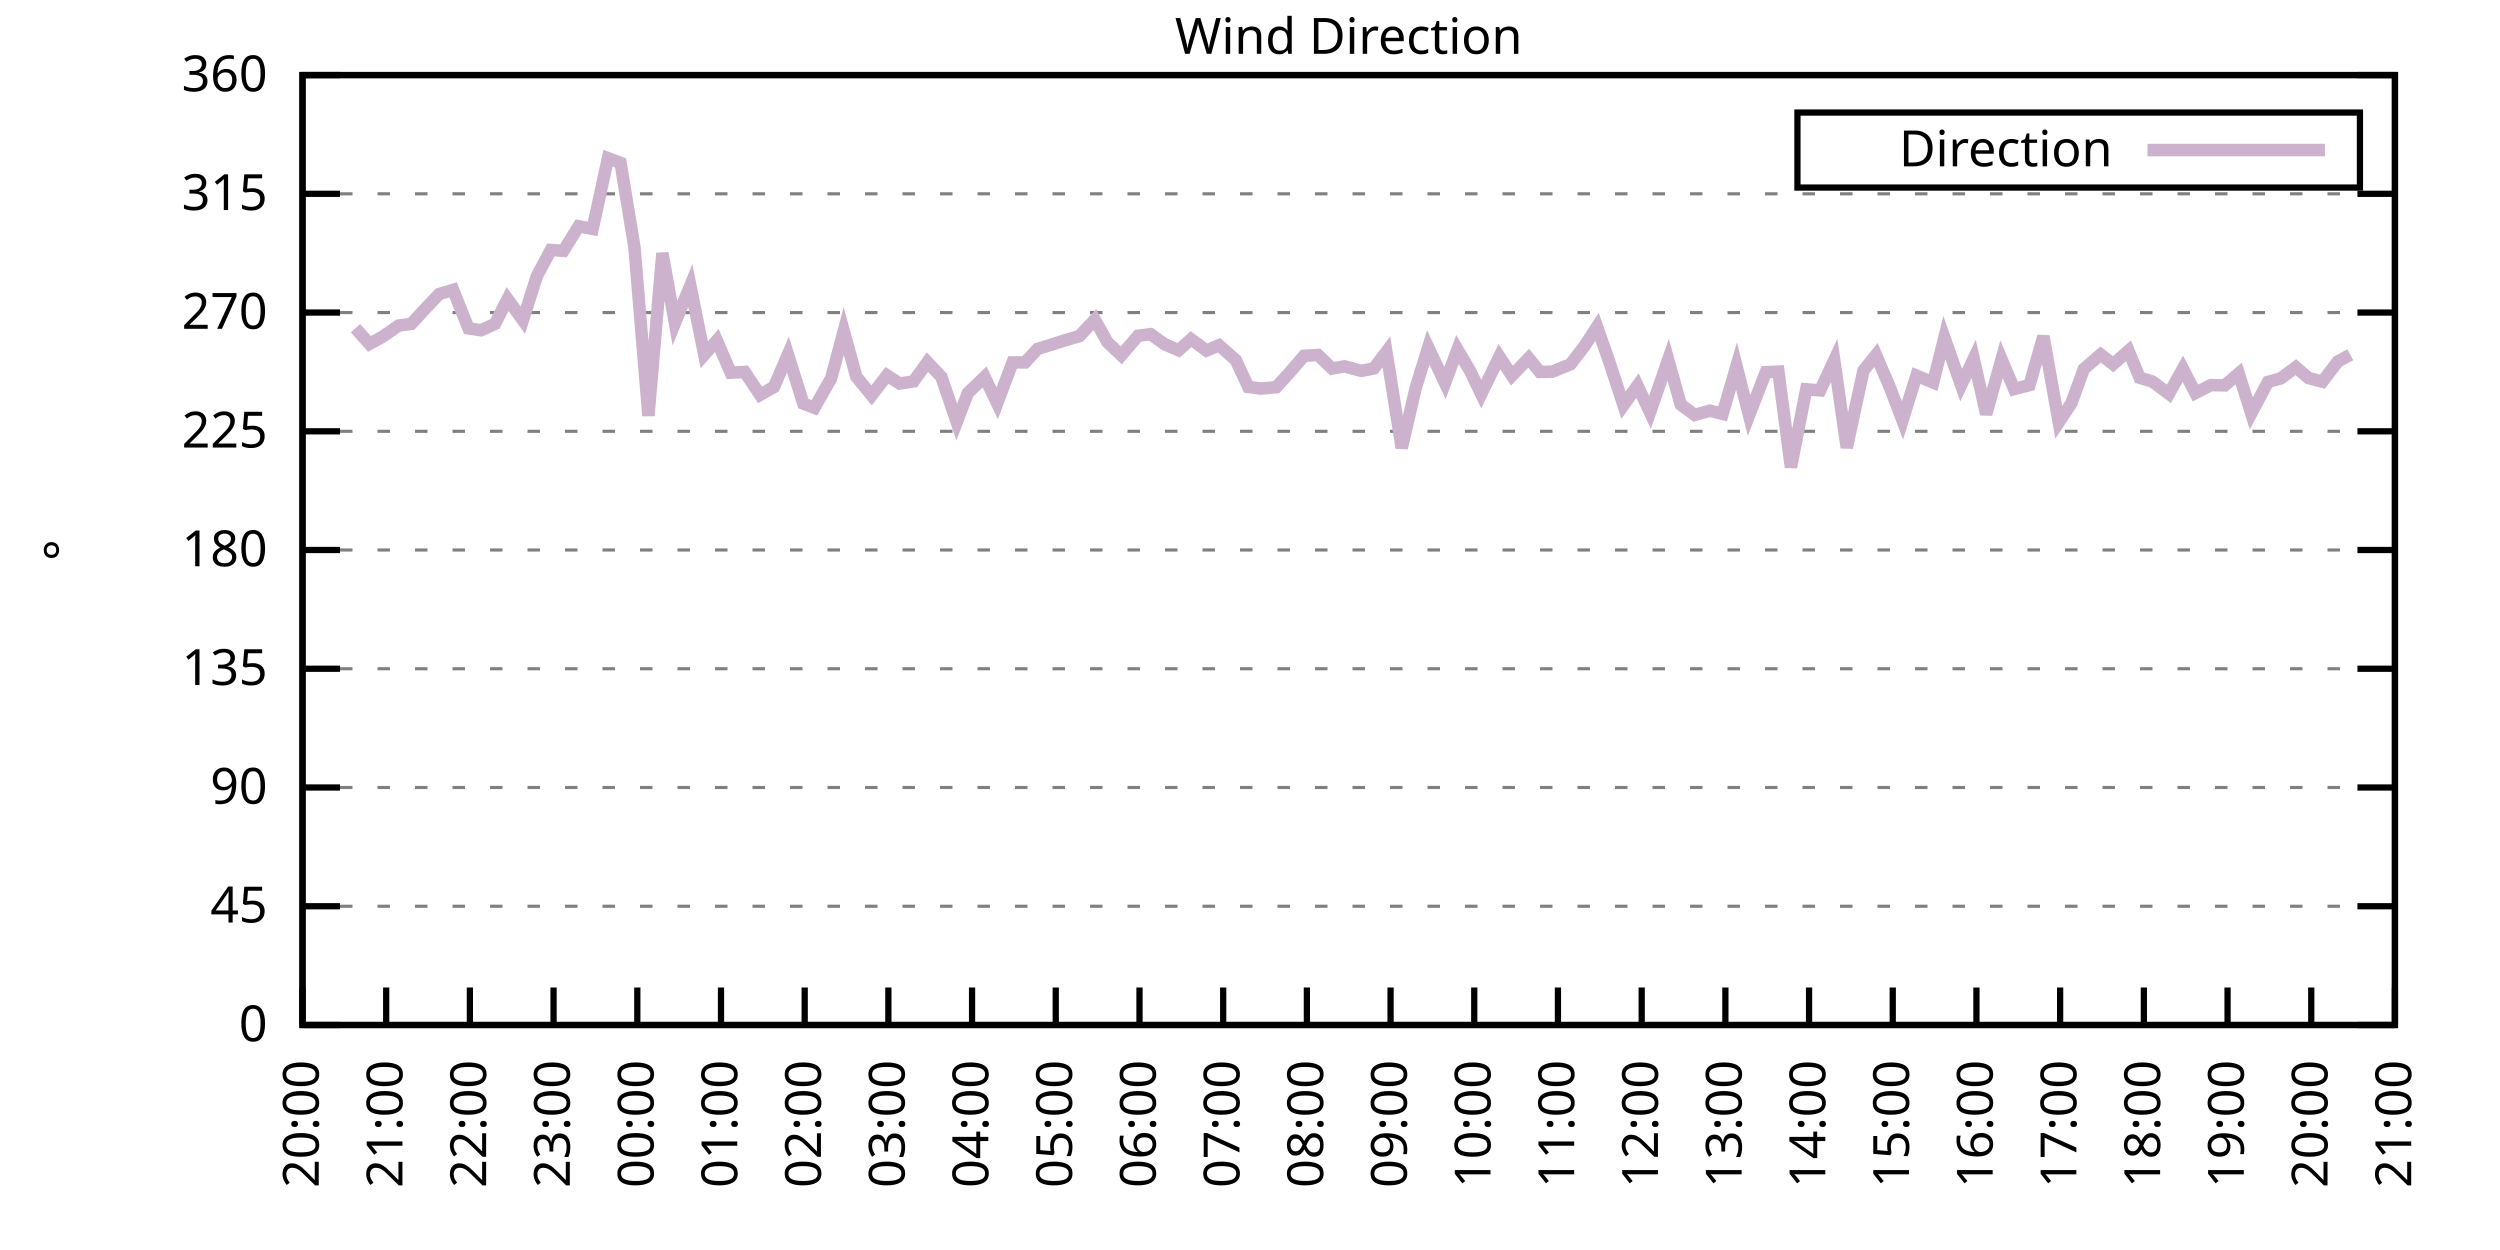
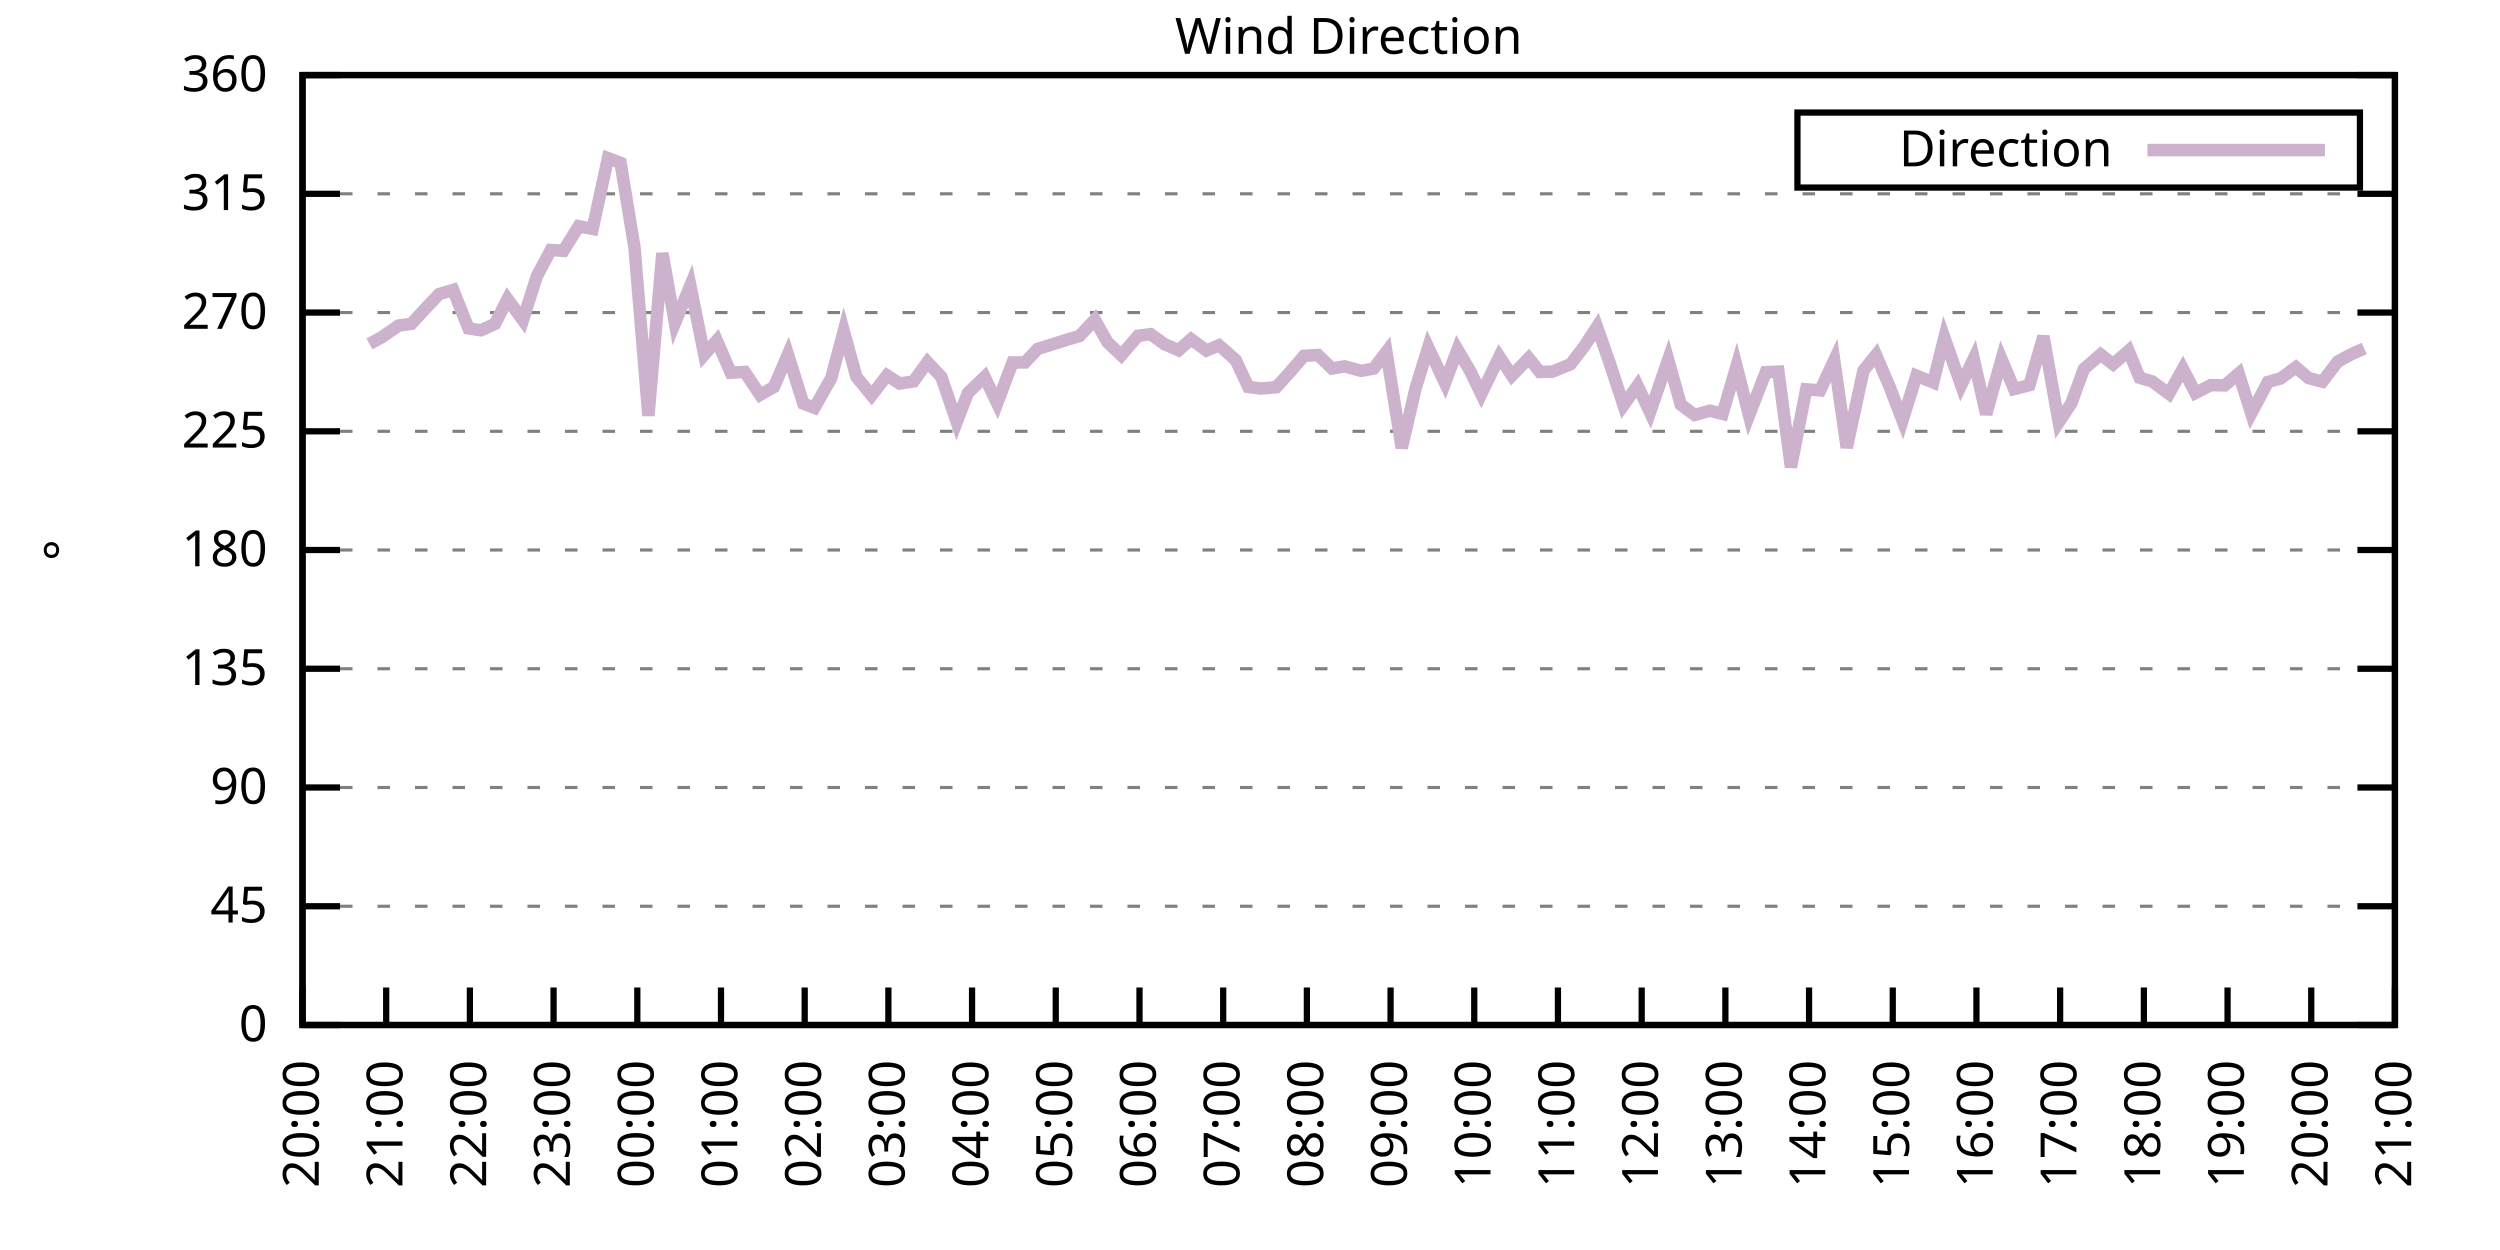
<svg xmlns="http://www.w3.org/2000/svg" xmlns:xlink="http://www.w3.org/1999/xlink" width="400" height="200" viewBox="0 0 400 200">
  <g id="gnuplot_canvas">
    <rect x="0" y="0" width="400" height="200" fill="none" />
    <defs>
      <circle id="gpDot" r="0.5" stroke-width="0.5" stroke="currentColor" />
      <path id="gpPt0" stroke-width="0.333" stroke="currentColor" d="M-1,0 h2 M0,-1 v2" />
      <path id="gpPt1" stroke-width="0.333" stroke="currentColor" d="M-1,-1 L1,1 M1,-1 L-1,1" />
      <path id="gpPt2" stroke-width="0.333" stroke="currentColor" d="M-1,0 L1,0 M0,-1 L0,1 M-1,-1 L1,1 M-1,1 L1,-1" />
      <rect id="gpPt3" stroke-width="0.333" stroke="currentColor" x="-1" y="-1" width="2" height="2" />
      <rect id="gpPt4" stroke-width="0.333" stroke="currentColor" fill="currentColor" x="-1" y="-1" width="2" height="2" />
      <circle id="gpPt5" stroke-width="0.333" stroke="currentColor" cx="0" cy="0" r="1" />
      <use xlink:href="#gpPt5" id="gpPt6" fill="currentColor" stroke="none" />
      <path id="gpPt7" stroke-width="0.333" stroke="currentColor" d="M0,-1.33 L-1.33,0.67 L1.33,0.67 z" />
      <use xlink:href="#gpPt7" id="gpPt8" fill="currentColor" stroke="none" />
      <use xlink:href="#gpPt7" id="gpPt9" stroke="currentColor" transform="rotate(180)" />
      <use xlink:href="#gpPt9" id="gpPt10" fill="currentColor" stroke="none" />
      <use xlink:href="#gpPt3" id="gpPt11" stroke="currentColor" transform="rotate(45)" />
      <use xlink:href="#gpPt11" id="gpPt12" fill="currentColor" stroke="none" />
      <path id="gpPt13" stroke-width="0.333" stroke="currentColor" d="M0,1.330 L1.265,0.411 L0.782,-1.067 L-0.782,-1.076 L-1.265,0.411 z" />
      <use xlink:href="#gpPt13" id="gpPt14" fill="currentColor" stroke="none" />
      <filter id="textbox" filterUnits="objectBoundingBox" x="0" y="0" height="1" width="1">
        <feFlood flood-color="white" flood-opacity="1" result="bgnd" />
        <feComposite in="SourceGraphic" in2="bgnd" operator="atop" />
      </filter>
      <filter id="greybox" filterUnits="objectBoundingBox" x="0" y="0" height="1" width="1">
        <feFlood flood-color="lightgrey" flood-opacity="1" result="grey" />
        <feComposite in="SourceGraphic" in2="grey" operator="atop" />
      </filter>
    </defs>
    <g fill="none" color="white" stroke="currentColor" stroke-width="1.00" stroke-linecap="butt" stroke-linejoin="miter">
</g>
    <g fill="none" color="black" stroke="currentColor" stroke-width="1.00" stroke-linecap="butt" stroke-linejoin="miter">
      <g stroke="none" shape-rendering="crispEdges">
        <polygon fill="rgb(255, 255, 255)" points="48.40,164.00 383.18,164.00 383.18,12.02 48.40,12.02 " />
      </g>
    </g>
    <g fill="none" color="black" stroke="currentColor" stroke-width="1.00" stroke-linecap="butt" stroke-linejoin="miter">
</g>
    <g fill="none" color="black" stroke="black" stroke-width="0.50" stroke-linecap="butt" stroke-linejoin="miter">
</g>
    <g fill="none" color="gray" stroke="currentColor" stroke-width="0.50" stroke-linecap="butt" stroke-linejoin="miter">
      <path stroke="gray" stroke-dasharray="2,4" class="gridline" d="M48.40,164.00 L383.19,164.00  " />
    </g>
    <g fill="none" color="gray" stroke="gray" stroke-width="1.00" stroke-linecap="butt" stroke-linejoin="miter">
</g>
    <g fill="none" color="black" stroke="currentColor" stroke-width="1.00" stroke-linecap="butt" stroke-linejoin="miter">
      <path stroke="black" d="M48.40,164.00 L54.40,164.00 M383.19,164.00 L377.19,164.00  " />
      <g transform="translate(42.80,166.60)" stroke="none" fill="black" font-family="Sans" font-size="8.00" text-anchor="end">
        <text>
          <tspan font-family="Sans"> 0</tspan>
        </text>
      </g>
    </g>
    <g fill="none" color="black" stroke="currentColor" stroke-width="1.00" stroke-linecap="butt" stroke-linejoin="miter">
</g>
    <g fill="none" color="black" stroke="black" stroke-width="0.50" stroke-linecap="butt" stroke-linejoin="miter">
</g>
    <g fill="none" color="gray" stroke="currentColor" stroke-width="0.50" stroke-linecap="butt" stroke-linejoin="miter">
      <path stroke="gray" stroke-dasharray="2,4" class="gridline" d="M48.40,145.00 L383.19,145.00  " />
    </g>
    <g fill="none" color="gray" stroke="gray" stroke-width="1.00" stroke-linecap="butt" stroke-linejoin="miter">
</g>
    <g fill="none" color="black" stroke="currentColor" stroke-width="1.00" stroke-linecap="butt" stroke-linejoin="miter">
      <path stroke="black" d="M48.40,145.00 L54.40,145.00 M383.19,145.00 L377.19,145.00  " />
      <g transform="translate(42.80,147.60)" stroke="none" fill="black" font-family="Sans" font-size="8.00" text-anchor="end">
        <text>
          <tspan font-family="Sans"> 45</tspan>
        </text>
      </g>
    </g>
    <g fill="none" color="black" stroke="currentColor" stroke-width="1.00" stroke-linecap="butt" stroke-linejoin="miter">
</g>
    <g fill="none" color="black" stroke="black" stroke-width="0.50" stroke-linecap="butt" stroke-linejoin="miter">
</g>
    <g fill="none" color="gray" stroke="currentColor" stroke-width="0.50" stroke-linecap="butt" stroke-linejoin="miter">
      <path stroke="gray" stroke-dasharray="2,4" class="gridline" d="M48.40,126.00 L383.19,126.00  " />
    </g>
    <g fill="none" color="gray" stroke="gray" stroke-width="1.00" stroke-linecap="butt" stroke-linejoin="miter">
</g>
    <g fill="none" color="black" stroke="currentColor" stroke-width="1.00" stroke-linecap="butt" stroke-linejoin="miter">
      <path stroke="black" d="M48.40,126.00 L54.40,126.00 M383.19,126.00 L377.19,126.00  " />
      <g transform="translate(42.80,128.60)" stroke="none" fill="black" font-family="Sans" font-size="8.00" text-anchor="end">
        <text>
          <tspan font-family="Sans"> 90</tspan>
        </text>
      </g>
    </g>
    <g fill="none" color="black" stroke="currentColor" stroke-width="1.00" stroke-linecap="butt" stroke-linejoin="miter">
</g>
    <g fill="none" color="black" stroke="black" stroke-width="0.50" stroke-linecap="butt" stroke-linejoin="miter">
</g>
    <g fill="none" color="gray" stroke="currentColor" stroke-width="0.50" stroke-linecap="butt" stroke-linejoin="miter">
      <path stroke="gray" stroke-dasharray="2,4" class="gridline" d="M48.40,107.00 L383.19,107.00  " />
    </g>
    <g fill="none" color="gray" stroke="gray" stroke-width="1.00" stroke-linecap="butt" stroke-linejoin="miter">
</g>
    <g fill="none" color="black" stroke="currentColor" stroke-width="1.00" stroke-linecap="butt" stroke-linejoin="miter">
      <path stroke="black" d="M48.40,107.00 L54.40,107.00 M383.19,107.00 L377.19,107.00  " />
      <g transform="translate(42.80,109.60)" stroke="none" fill="black" font-family="Sans" font-size="8.00" text-anchor="end">
        <text>
          <tspan font-family="Sans"> 135</tspan>
        </text>
      </g>
    </g>
    <g fill="none" color="black" stroke="currentColor" stroke-width="1.00" stroke-linecap="butt" stroke-linejoin="miter">
</g>
    <g fill="none" color="black" stroke="black" stroke-width="0.50" stroke-linecap="butt" stroke-linejoin="miter">
</g>
    <g fill="none" color="gray" stroke="currentColor" stroke-width="0.50" stroke-linecap="butt" stroke-linejoin="miter">
      <path stroke="gray" stroke-dasharray="2,4" class="gridline" d="M48.40,88.00 L383.19,88.00  " />
    </g>
    <g fill="none" color="gray" stroke="gray" stroke-width="1.00" stroke-linecap="butt" stroke-linejoin="miter">
</g>
    <g fill="none" color="black" stroke="currentColor" stroke-width="1.00" stroke-linecap="butt" stroke-linejoin="miter">
      <path stroke="black" d="M48.40,88.00 L54.40,88.00 M383.19,88.00 L377.19,88.00  " />
      <g transform="translate(42.80,90.60)" stroke="none" fill="black" font-family="Sans" font-size="8.00" text-anchor="end">
        <text>
          <tspan font-family="Sans"> 180</tspan>
        </text>
      </g>
    </g>
    <g fill="none" color="black" stroke="currentColor" stroke-width="1.00" stroke-linecap="butt" stroke-linejoin="miter">
</g>
    <g fill="none" color="black" stroke="black" stroke-width="0.50" stroke-linecap="butt" stroke-linejoin="miter">
</g>
    <g fill="none" color="gray" stroke="currentColor" stroke-width="0.50" stroke-linecap="butt" stroke-linejoin="miter">
      <path stroke="gray" stroke-dasharray="2,4" class="gridline" d="M48.40,69.01 L383.19,69.01  " />
    </g>
    <g fill="none" color="gray" stroke="gray" stroke-width="1.00" stroke-linecap="butt" stroke-linejoin="miter">
</g>
    <g fill="none" color="black" stroke="currentColor" stroke-width="1.00" stroke-linecap="butt" stroke-linejoin="miter">
      <path stroke="black" d="M48.40,69.01 L54.40,69.01 M383.19,69.01 L377.19,69.01  " />
      <g transform="translate(42.80,71.61)" stroke="none" fill="black" font-family="Sans" font-size="8.00" text-anchor="end">
        <text>
          <tspan font-family="Sans"> 225</tspan>
        </text>
      </g>
    </g>
    <g fill="none" color="black" stroke="currentColor" stroke-width="1.00" stroke-linecap="butt" stroke-linejoin="miter">
</g>
    <g fill="none" color="black" stroke="black" stroke-width="0.50" stroke-linecap="butt" stroke-linejoin="miter">
</g>
    <g fill="none" color="gray" stroke="currentColor" stroke-width="0.50" stroke-linecap="butt" stroke-linejoin="miter">
      <path stroke="gray" stroke-dasharray="2,4" class="gridline" d="M48.40,50.01 L383.19,50.01  " />
    </g>
    <g fill="none" color="gray" stroke="gray" stroke-width="1.00" stroke-linecap="butt" stroke-linejoin="miter">
</g>
    <g fill="none" color="black" stroke="currentColor" stroke-width="1.00" stroke-linecap="butt" stroke-linejoin="miter">
      <path stroke="black" d="M48.40,50.01 L54.40,50.01 M383.19,50.01 L377.19,50.01  " />
      <g transform="translate(42.80,52.61)" stroke="none" fill="black" font-family="Sans" font-size="8.00" text-anchor="end">
        <text>
          <tspan font-family="Sans"> 270</tspan>
        </text>
      </g>
    </g>
    <g fill="none" color="black" stroke="currentColor" stroke-width="1.00" stroke-linecap="butt" stroke-linejoin="miter">
</g>
    <g fill="none" color="black" stroke="black" stroke-width="0.50" stroke-linecap="butt" stroke-linejoin="miter">
</g>
    <g fill="none" color="gray" stroke="currentColor" stroke-width="0.50" stroke-linecap="butt" stroke-linejoin="miter">
      <path stroke="gray" stroke-dasharray="2,4" class="gridline" d="M48.40,31.01 L383.19,31.01  " />
    </g>
    <g fill="none" color="gray" stroke="gray" stroke-width="1.00" stroke-linecap="butt" stroke-linejoin="miter">
</g>
    <g fill="none" color="black" stroke="currentColor" stroke-width="1.00" stroke-linecap="butt" stroke-linejoin="miter">
      <path stroke="black" d="M48.40,31.01 L54.40,31.01 M383.19,31.01 L377.19,31.01  " />
      <g transform="translate(42.80,33.61)" stroke="none" fill="black" font-family="Sans" font-size="8.00" text-anchor="end">
        <text>
          <tspan font-family="Sans"> 315</tspan>
        </text>
      </g>
    </g>
    <g fill="none" color="black" stroke="currentColor" stroke-width="1.00" stroke-linecap="butt" stroke-linejoin="miter">
</g>
    <g fill="none" color="black" stroke="black" stroke-width="0.50" stroke-linecap="butt" stroke-linejoin="miter">
</g>
    <g fill="none" color="gray" stroke="currentColor" stroke-width="0.50" stroke-linecap="butt" stroke-linejoin="miter">
      <path stroke="gray" stroke-dasharray="2,4" class="gridline" d="M48.40,12.01 L383.19,12.01  " />
    </g>
    <g fill="none" color="gray" stroke="gray" stroke-width="1.00" stroke-linecap="butt" stroke-linejoin="miter">
</g>
    <g fill="none" color="black" stroke="currentColor" stroke-width="1.00" stroke-linecap="butt" stroke-linejoin="miter">
      <path stroke="black" d="M48.40,12.01 L54.40,12.01 M383.19,12.01 L377.19,12.01  " />
      <g transform="translate(42.80,14.61)" stroke="none" fill="black" font-family="Sans" font-size="8.00" text-anchor="end">
        <text>
          <tspan font-family="Sans"> 360</tspan>
        </text>
      </g>
    </g>
    <g fill="none" color="black" stroke="currentColor" stroke-width="1.00" stroke-linecap="butt" stroke-linejoin="miter">
      <path stroke="black" d="M48.40,164.00 L48.40,158.00  " />
      <g transform="translate(51.00,169.60) rotate(270.00)" stroke="none" fill="black" font-family="Sans" font-size="8.00" text-anchor="end">
        <text>
          <tspan font-family="Sans">20:00</tspan>
        </text>
      </g>
    </g>
    <g fill="none" color="black" stroke="currentColor" stroke-width="1.00" stroke-linecap="butt" stroke-linejoin="miter">
      <path stroke="black" d="M61.79,164.00 L61.79,158.00  " />
      <g transform="translate(64.39,169.60) rotate(270.00)" stroke="none" fill="black" font-family="Sans" font-size="8.00" text-anchor="end">
        <text>
          <tspan font-family="Sans">21:00</tspan>
        </text>
      </g>
    </g>
    <g fill="none" color="black" stroke="currentColor" stroke-width="1.00" stroke-linecap="butt" stroke-linejoin="miter">
      <path stroke="black" d="M75.18,164.00 L75.18,158.00  " />
      <g transform="translate(77.78,169.60) rotate(270.00)" stroke="none" fill="black" font-family="Sans" font-size="8.00" text-anchor="end">
        <text>
          <tspan font-family="Sans">22:00</tspan>
        </text>
      </g>
    </g>
    <g fill="none" color="black" stroke="currentColor" stroke-width="1.00" stroke-linecap="butt" stroke-linejoin="miter">
      <path stroke="black" d="M88.57,164.00 L88.57,158.00  " />
      <g transform="translate(91.17,169.60) rotate(270.00)" stroke="none" fill="black" font-family="Sans" font-size="8.00" text-anchor="end">
        <text>
          <tspan font-family="Sans">23:00</tspan>
        </text>
      </g>
    </g>
    <g fill="none" color="black" stroke="currentColor" stroke-width="1.00" stroke-linecap="butt" stroke-linejoin="miter">
      <path stroke="black" d="M101.97,164.00 L101.97,158.00  " />
      <g transform="translate(104.57,169.60) rotate(270.00)" stroke="none" fill="black" font-family="Sans" font-size="8.00" text-anchor="end">
        <text>
          <tspan font-family="Sans">00:00</tspan>
        </text>
      </g>
    </g>
    <g fill="none" color="black" stroke="currentColor" stroke-width="1.00" stroke-linecap="butt" stroke-linejoin="miter">
      <path stroke="black" d="M115.36,164.00 L115.36,158.00  " />
      <g transform="translate(117.96,169.60) rotate(270.00)" stroke="none" fill="black" font-family="Sans" font-size="8.00" text-anchor="end">
        <text>
          <tspan font-family="Sans">01:00</tspan>
        </text>
      </g>
    </g>
    <g fill="none" color="black" stroke="currentColor" stroke-width="1.00" stroke-linecap="butt" stroke-linejoin="miter">
      <path stroke="black" d="M128.75,164.00 L128.75,158.00  " />
      <g transform="translate(131.35,169.60) rotate(270.00)" stroke="none" fill="black" font-family="Sans" font-size="8.00" text-anchor="end">
        <text>
          <tspan font-family="Sans">02:00</tspan>
        </text>
      </g>
    </g>
    <g fill="none" color="black" stroke="currentColor" stroke-width="1.00" stroke-linecap="butt" stroke-linejoin="miter">
      <path stroke="black" d="M142.14,164.00 L142.14,158.00  " />
      <g transform="translate(144.74,169.60) rotate(270.00)" stroke="none" fill="black" font-family="Sans" font-size="8.00" text-anchor="end">
        <text>
          <tspan font-family="Sans">03:00</tspan>
        </text>
      </g>
    </g>
    <g fill="none" color="black" stroke="currentColor" stroke-width="1.00" stroke-linecap="butt" stroke-linejoin="miter">
      <path stroke="black" d="M155.53,164.00 L155.53,158.00  " />
      <g transform="translate(158.13,169.60) rotate(270.00)" stroke="none" fill="black" font-family="Sans" font-size="8.00" text-anchor="end">
        <text>
          <tspan font-family="Sans">04:00</tspan>
        </text>
      </g>
    </g>
    <g fill="none" color="black" stroke="currentColor" stroke-width="1.00" stroke-linecap="butt" stroke-linejoin="miter">
      <path stroke="black" d="M168.92,164.00 L168.92,158.00  " />
      <g transform="translate(171.52,169.60) rotate(270.00)" stroke="none" fill="black" font-family="Sans" font-size="8.00" text-anchor="end">
        <text>
          <tspan font-family="Sans">05:00</tspan>
        </text>
      </g>
    </g>
    <g fill="none" color="black" stroke="currentColor" stroke-width="1.00" stroke-linecap="butt" stroke-linejoin="miter">
      <path stroke="black" d="M182.32,164.00 L182.32,158.00  " />
      <g transform="translate(184.92,169.60) rotate(270.00)" stroke="none" fill="black" font-family="Sans" font-size="8.00" text-anchor="end">
        <text>
          <tspan font-family="Sans">06:00</tspan>
        </text>
      </g>
    </g>
    <g fill="none" color="black" stroke="currentColor" stroke-width="1.00" stroke-linecap="butt" stroke-linejoin="miter">
      <path stroke="black" d="M195.71,164.00 L195.71,158.00  " />
      <g transform="translate(198.31,169.60) rotate(270.00)" stroke="none" fill="black" font-family="Sans" font-size="8.00" text-anchor="end">
        <text>
          <tspan font-family="Sans">07:00</tspan>
        </text>
      </g>
    </g>
    <g fill="none" color="black" stroke="currentColor" stroke-width="1.00" stroke-linecap="butt" stroke-linejoin="miter">
      <path stroke="black" d="M209.10,164.00 L209.10,158.00  " />
      <g transform="translate(211.70,169.60) rotate(270.00)" stroke="none" fill="black" font-family="Sans" font-size="8.00" text-anchor="end">
        <text>
          <tspan font-family="Sans">08:00</tspan>
        </text>
      </g>
    </g>
    <g fill="none" color="black" stroke="currentColor" stroke-width="1.00" stroke-linecap="butt" stroke-linejoin="miter">
      <path stroke="black" d="M222.49,164.00 L222.49,158.00  " />
      <g transform="translate(225.09,169.60) rotate(270.00)" stroke="none" fill="black" font-family="Sans" font-size="8.00" text-anchor="end">
        <text>
          <tspan font-family="Sans">09:00</tspan>
        </text>
      </g>
    </g>
    <g fill="none" color="black" stroke="currentColor" stroke-width="1.00" stroke-linecap="butt" stroke-linejoin="miter">
      <path stroke="black" d="M235.88,164.00 L235.88,158.00  " />
      <g transform="translate(238.48,169.60) rotate(270.00)" stroke="none" fill="black" font-family="Sans" font-size="8.00" text-anchor="end">
        <text>
          <tspan font-family="Sans">10:00</tspan>
        </text>
      </g>
    </g>
    <g fill="none" color="black" stroke="currentColor" stroke-width="1.00" stroke-linecap="butt" stroke-linejoin="miter">
      <path stroke="black" d="M249.27,164.00 L249.27,158.00  " />
      <g transform="translate(251.87,169.60) rotate(270.00)" stroke="none" fill="black" font-family="Sans" font-size="8.00" text-anchor="end">
        <text>
          <tspan font-family="Sans">11:00</tspan>
        </text>
      </g>
    </g>
    <g fill="none" color="black" stroke="currentColor" stroke-width="1.00" stroke-linecap="butt" stroke-linejoin="miter">
      <path stroke="black" d="M262.67,164.00 L262.67,158.00  " />
      <g transform="translate(265.27,169.60) rotate(270.00)" stroke="none" fill="black" font-family="Sans" font-size="8.00" text-anchor="end">
        <text>
          <tspan font-family="Sans">12:00</tspan>
        </text>
      </g>
    </g>
    <g fill="none" color="black" stroke="currentColor" stroke-width="1.00" stroke-linecap="butt" stroke-linejoin="miter">
      <path stroke="black" d="M276.06,164.00 L276.06,158.00  " />
      <g transform="translate(278.66,169.60) rotate(270.00)" stroke="none" fill="black" font-family="Sans" font-size="8.00" text-anchor="end">
        <text>
          <tspan font-family="Sans">13:00</tspan>
        </text>
      </g>
    </g>
    <g fill="none" color="black" stroke="currentColor" stroke-width="1.00" stroke-linecap="butt" stroke-linejoin="miter">
      <path stroke="black" d="M289.45,164.00 L289.45,158.00  " />
      <g transform="translate(292.05,169.60) rotate(270.00)" stroke="none" fill="black" font-family="Sans" font-size="8.00" text-anchor="end">
        <text>
          <tspan font-family="Sans">14:00</tspan>
        </text>
      </g>
    </g>
    <g fill="none" color="black" stroke="currentColor" stroke-width="1.00" stroke-linecap="butt" stroke-linejoin="miter">
      <path stroke="black" d="M302.84,164.00 L302.84,158.00  " />
      <g transform="translate(305.44,169.60) rotate(270.00)" stroke="none" fill="black" font-family="Sans" font-size="8.00" text-anchor="end">
        <text>
          <tspan font-family="Sans">15:00</tspan>
        </text>
      </g>
    </g>
    <g fill="none" color="black" stroke="currentColor" stroke-width="1.00" stroke-linecap="butt" stroke-linejoin="miter">
      <path stroke="black" d="M316.23,164.00 L316.23,158.00  " />
      <g transform="translate(318.83,169.60) rotate(270.00)" stroke="none" fill="black" font-family="Sans" font-size="8.00" text-anchor="end">
        <text>
          <tspan font-family="Sans">16:00</tspan>
        </text>
      </g>
    </g>
    <g fill="none" color="black" stroke="currentColor" stroke-width="1.00" stroke-linecap="butt" stroke-linejoin="miter">
      <path stroke="black" d="M329.62,164.00 L329.62,158.00  " />
      <g transform="translate(332.22,169.60) rotate(270.00)" stroke="none" fill="black" font-family="Sans" font-size="8.00" text-anchor="end">
        <text>
          <tspan font-family="Sans">17:00</tspan>
        </text>
      </g>
    </g>
    <g fill="none" color="black" stroke="currentColor" stroke-width="1.00" stroke-linecap="butt" stroke-linejoin="miter">
      <path stroke="black" d="M343.02,164.00 L343.02,158.00  " />
      <g transform="translate(345.62,169.60) rotate(270.00)" stroke="none" fill="black" font-family="Sans" font-size="8.00" text-anchor="end">
        <text>
          <tspan font-family="Sans">18:00</tspan>
        </text>
      </g>
    </g>
    <g fill="none" color="black" stroke="currentColor" stroke-width="1.00" stroke-linecap="butt" stroke-linejoin="miter">
      <path stroke="black" d="M356.41,164.00 L356.41,158.00  " />
      <g transform="translate(359.01,169.60) rotate(270.00)" stroke="none" fill="black" font-family="Sans" font-size="8.00" text-anchor="end">
        <text>
          <tspan font-family="Sans">19:00</tspan>
        </text>
      </g>
    </g>
    <g fill="none" color="black" stroke="currentColor" stroke-width="1.00" stroke-linecap="butt" stroke-linejoin="miter">
      <path stroke="black" d="M369.80,164.00 L369.80,158.00  " />
      <g transform="translate(372.40,169.60) rotate(270.00)" stroke="none" fill="black" font-family="Sans" font-size="8.00" text-anchor="end">
        <text>
          <tspan font-family="Sans">20:00</tspan>
        </text>
      </g>
    </g>
    <g fill="none" color="black" stroke="currentColor" stroke-width="1.00" stroke-linecap="butt" stroke-linejoin="miter">
      <path stroke="black" d="M383.19,164.00 L383.19,158.00  " />
      <g transform="translate(385.79,169.60) rotate(270.00)" stroke="none" fill="black" font-family="Sans" font-size="8.00" text-anchor="end">
        <text>
          <tspan font-family="Sans">21:00</tspan>
        </text>
      </g>
    </g>
    <g fill="none" color="black" stroke="currentColor" stroke-width="1.00" stroke-linecap="butt" stroke-linejoin="miter">
</g>
    <g fill="none" color="black" stroke="currentColor" stroke-width="1.00" stroke-linecap="butt" stroke-linejoin="miter">
      <path stroke="black" d="M48.40,12.01 L48.40,164.00 L383.19,164.00 L383.19,12.01 L48.40,12.01 Z  " />
    </g>
    <g fill="none" color="black" stroke="currentColor" stroke-width="1.00" stroke-linecap="butt" stroke-linejoin="miter">
</g>
    <g fill="none" color="black" stroke="currentColor" stroke-width="1.00" stroke-linecap="butt" stroke-linejoin="miter">
      <path stroke="black" d="M287.59,30.01 L287.59,18.01 L377.59,18.01 L377.59,30.01 L287.59,30.01 Z  " />
    </g>
    <g id="Wind_direction_plot_1">
      <g fill="none" color="white" stroke="black" stroke-width="2.00" stroke-linecap="butt" stroke-linejoin="miter">
</g>
      <g fill="none" color="black" stroke="currentColor" stroke-width="2.00" stroke-linecap="butt" stroke-linejoin="miter">
        <g transform="translate(337.99,26.61)" stroke="none" fill="black" font-family="Sans" font-size="8.00" text-anchor="end">
          <text>
            <tspan font-family="Sans">Direction</tspan>
          </text>
        </g>
      </g>
      <g fill="none" color="black" stroke="currentColor" stroke-width="2.00" stroke-linecap="butt" stroke-linejoin="miter">
-         <path stroke="rgb(204, 178, 204)" d="M343.59,24.01 L371.99,24.01 M56.88,52.50 L59.11,55.03 L61.12,53.93 L63.80,52.08 L65.81,51.82 L68.26,49.16   L70.27,47.05 L72.50,46.38 L74.96,52.54 L76.97,52.84 L79.20,51.82 L81.21,47.85 L83.66,51.23 L85.90,44.18   L88.13,40.00 L90.14,40.13 L92.59,36.20 L94.82,36.62 L97.28,25.31 L99.29,26.07 L101.52,39.62 L103.75,66.52   L105.98,40.51 L107.99,51.70 L110.45,45.70 L112.68,56.76 L114.69,54.48 L116.92,59.63 L119.15,59.51 L121.61,63.18   L123.84,61.91 L126.07,56.72 L128.53,64.57 L130.31,65.25 L132.99,60.52 L135.00,52.96 L137.01,60.27 L139.46,63.26   L141.92,60.06 L143.93,61.36 L146.16,61.03 L148.39,57.94 L150.62,60.31 L153.08,67.53 L154.86,62.88 L157.54,60.31   L159.55,64.53 L162.01,57.99 L164.01,57.99 L166.02,55.83 L170.71,54.36 L172.72,53.77 L175.17,51.15 L177.18,54.74   L179.41,56.85 L182.09,53.72 L184.10,53.47 L186.33,55.07 L188.57,56.04 L190.57,54.27 L193.03,56.09 L195.04,55.24   L197.72,57.61 L199.73,61.91 L201.73,62.17 L204.19,61.96 L206.20,59.76 L208.65,56.93 L210.88,56.80 L213.12,58.96   L215.13,58.62 L217.80,59.34 L219.81,58.96 L221.82,56.30 L224.28,71.67 L226.51,62.08 L228.52,55.58 L231.20,61.28   L233.20,55.92 L235.21,59.34 L237.00,63.05 L239.90,57.06 L241.91,60.10 L244.59,57.31 L246.37,59.51 L248.38,59.46   L251.28,58.28 L253.51,55.37 L255.52,52.29 L257.53,58.03 L259.76,64.83 L262.00,61.70 L264.00,65.97 L266.91,57.56   L268.92,64.74 L271.15,66.39 L273.60,65.71 L275.61,66.22 L277.84,58.58 L279.85,66.47 L282.53,59.55 L284.54,59.46   L286.55,74.75 L289.00,62.29 L291.23,62.46 L293.47,57.65 L295.48,71.62 L298.15,59.30 L300.16,56.80 L302.39,62.00   L304.40,67.28 L306.63,60.10 L309.31,61.20 L311.10,54.02 L313.78,61.62 L315.79,57.40 L317.79,66.26 L320.25,57.48   L322.26,62.25 L324.71,61.62 L326.95,53.81 L329.40,67.57 L331.41,64.53 L333.42,59.04 L336.10,56.72 L338.10,58.28   L340.56,56.13 L342.35,60.44 L344.35,61.03 L347.03,63.01 L349.26,59.00 L351.27,62.88 L353.73,61.62 L355.96,61.66   L358.19,59.76 L360.20,66.14 L362.88,61.11 L364.89,60.56 L367.34,58.75 L369.35,60.48 L371.58,61.07 L374.04,57.86   L376.05,56.76  " />
+         <path stroke="rgb(204, 178, 204)" d="M343.59,24.01 L371.99,24.01 M59.11,55.03 L61.12,53.93 L63.80,52.08 L65.81,51.82 L68.26,49.16 L70.27,47.05   L72.50,46.38 L74.96,52.54 L76.97,52.84 L79.20,51.82 L81.21,47.85 L83.66,51.23 L85.90,44.18 L88.13,40.00   L90.14,40.13 L92.59,36.20 L94.82,36.62 L97.28,25.31 L99.29,26.07 L101.52,39.62 L103.75,66.52 L105.98,40.51   L107.99,51.70 L110.45,45.70 L112.68,56.76 L114.69,54.48 L116.92,59.63 L119.15,59.51 L121.61,63.18 L123.84,61.91   L126.07,56.72 L128.53,64.57 L130.31,65.25 L132.99,60.52 L135.00,52.96 L137.01,60.27 L139.46,63.26 L141.92,60.06   L143.93,61.36 L146.16,61.03 L148.39,57.94 L150.62,60.31 L153.08,67.53 L154.86,62.88 L157.54,60.31 L159.55,64.53   L162.01,57.99 L164.01,57.99 L166.02,55.83 L170.71,54.36 L172.72,53.77 L175.17,51.15 L177.18,54.74 L179.41,56.85   L182.09,53.72 L184.10,53.47 L186.33,55.07 L188.57,56.04 L190.57,54.27 L193.03,56.09 L195.04,55.24 L197.72,57.61   L199.73,61.91 L201.73,62.17 L204.19,61.96 L206.20,59.76 L208.65,56.93 L210.88,56.80 L213.12,58.96 L215.13,58.62   L217.80,59.34 L219.81,58.96 L221.82,56.30 L224.28,71.67 L226.51,62.08 L228.52,55.58 L231.20,61.28 L233.20,55.92   L235.21,59.34 L237.00,63.05 L239.90,57.06 L241.91,60.10 L244.59,57.31 L246.37,59.51 L248.38,59.46 L251.28,58.28   L253.51,55.37 L255.52,52.29 L257.53,58.03 L259.76,64.83 L262.00,61.70 L264.00,65.97 L266.91,57.56 L268.92,64.74   L271.15,66.39 L273.60,65.71 L275.61,66.22 L277.84,58.58 L279.85,66.47 L282.53,59.55 L284.54,59.46 L286.55,74.75   L289.00,62.29 L291.23,62.46 L293.47,57.65 L295.48,71.62 L298.15,59.30 L300.16,56.80 L302.39,62.00 L304.40,67.28   L306.63,60.10 L309.31,61.20 L311.10,54.02 L313.78,61.62 L315.79,57.40 L317.79,66.26 L320.25,57.48 L322.26,62.25   L324.71,61.62 L326.95,53.81 L329.40,67.57 L331.41,64.53 L333.42,59.04 L336.10,56.72 L338.10,58.28 L340.56,56.13   L342.35,60.44 L344.35,61.03 L347.03,63.01 L349.26,59.00 L351.27,62.88 L353.73,61.62 L355.96,61.66 L358.19,59.76   L360.20,66.14 L362.88,61.11 L364.89,60.56 L367.34,58.75 L369.35,60.48 L371.58,61.07 L374.04,57.86 L376.05,56.76   L378.28,55.75  " />
      </g>
    </g>
    <g fill="none" color="black" stroke="currentColor" stroke-width="2.00" stroke-linecap="butt" stroke-linejoin="miter">
</g>
    <g fill="none" color="black" stroke="black" stroke-width="1.00" stroke-linecap="butt" stroke-linejoin="miter">
</g>
    <g fill="none" color="black" stroke="currentColor" stroke-width="1.00" stroke-linecap="butt" stroke-linejoin="miter">
      <path stroke="black" d="M48.40,12.01 L48.40,164.00 L383.19,164.00 L383.19,12.01 L48.40,12.01 Z  " />
      <g transform="translate(12.80,88.01) rotate(270.00)" stroke="none" fill="black" font-family="Sans" font-size="8.00" text-anchor="middle">
        <text>
          <tspan font-family="Sans">°</tspan>
        </text>
      </g>
    </g>
    <g fill="none" color="black" stroke="currentColor" stroke-width="1.00" stroke-linecap="butt" stroke-linejoin="miter">
</g>
    <g fill="none" color="black" stroke="currentColor" stroke-width="1.00" stroke-linecap="butt" stroke-linejoin="miter">
      <g transform="translate(215.79,8.61)" stroke="none" fill="black" font-family="Sans" font-size="8.00" text-anchor="middle">
        <text>
          <tspan font-family="Sans">Wind Direction</tspan>
        </text>
      </g>
    </g>
    <g fill="none" color="black" stroke="currentColor" stroke-width="1.00" stroke-linecap="butt" stroke-linejoin="miter">
</g>
  </g>
</svg>
